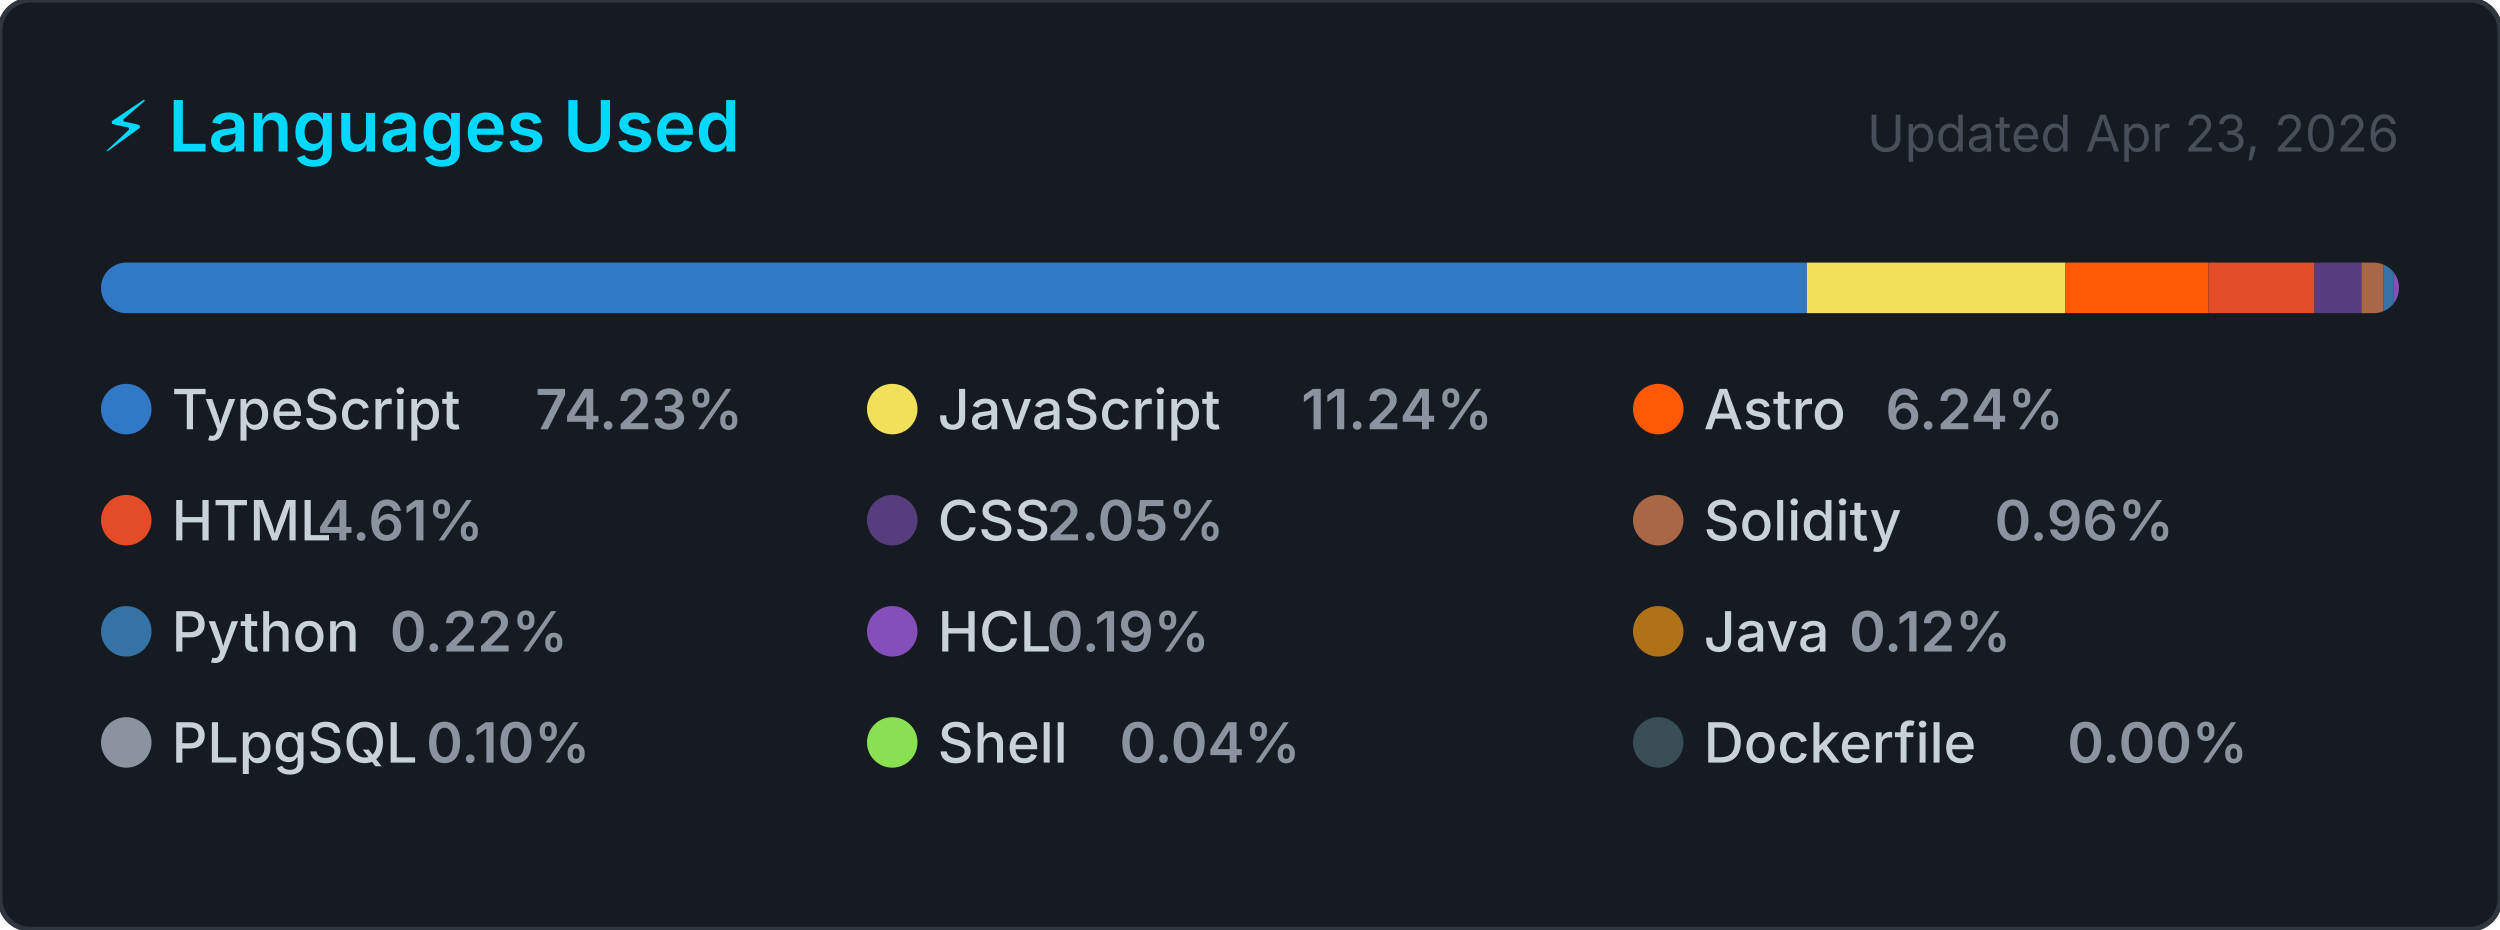
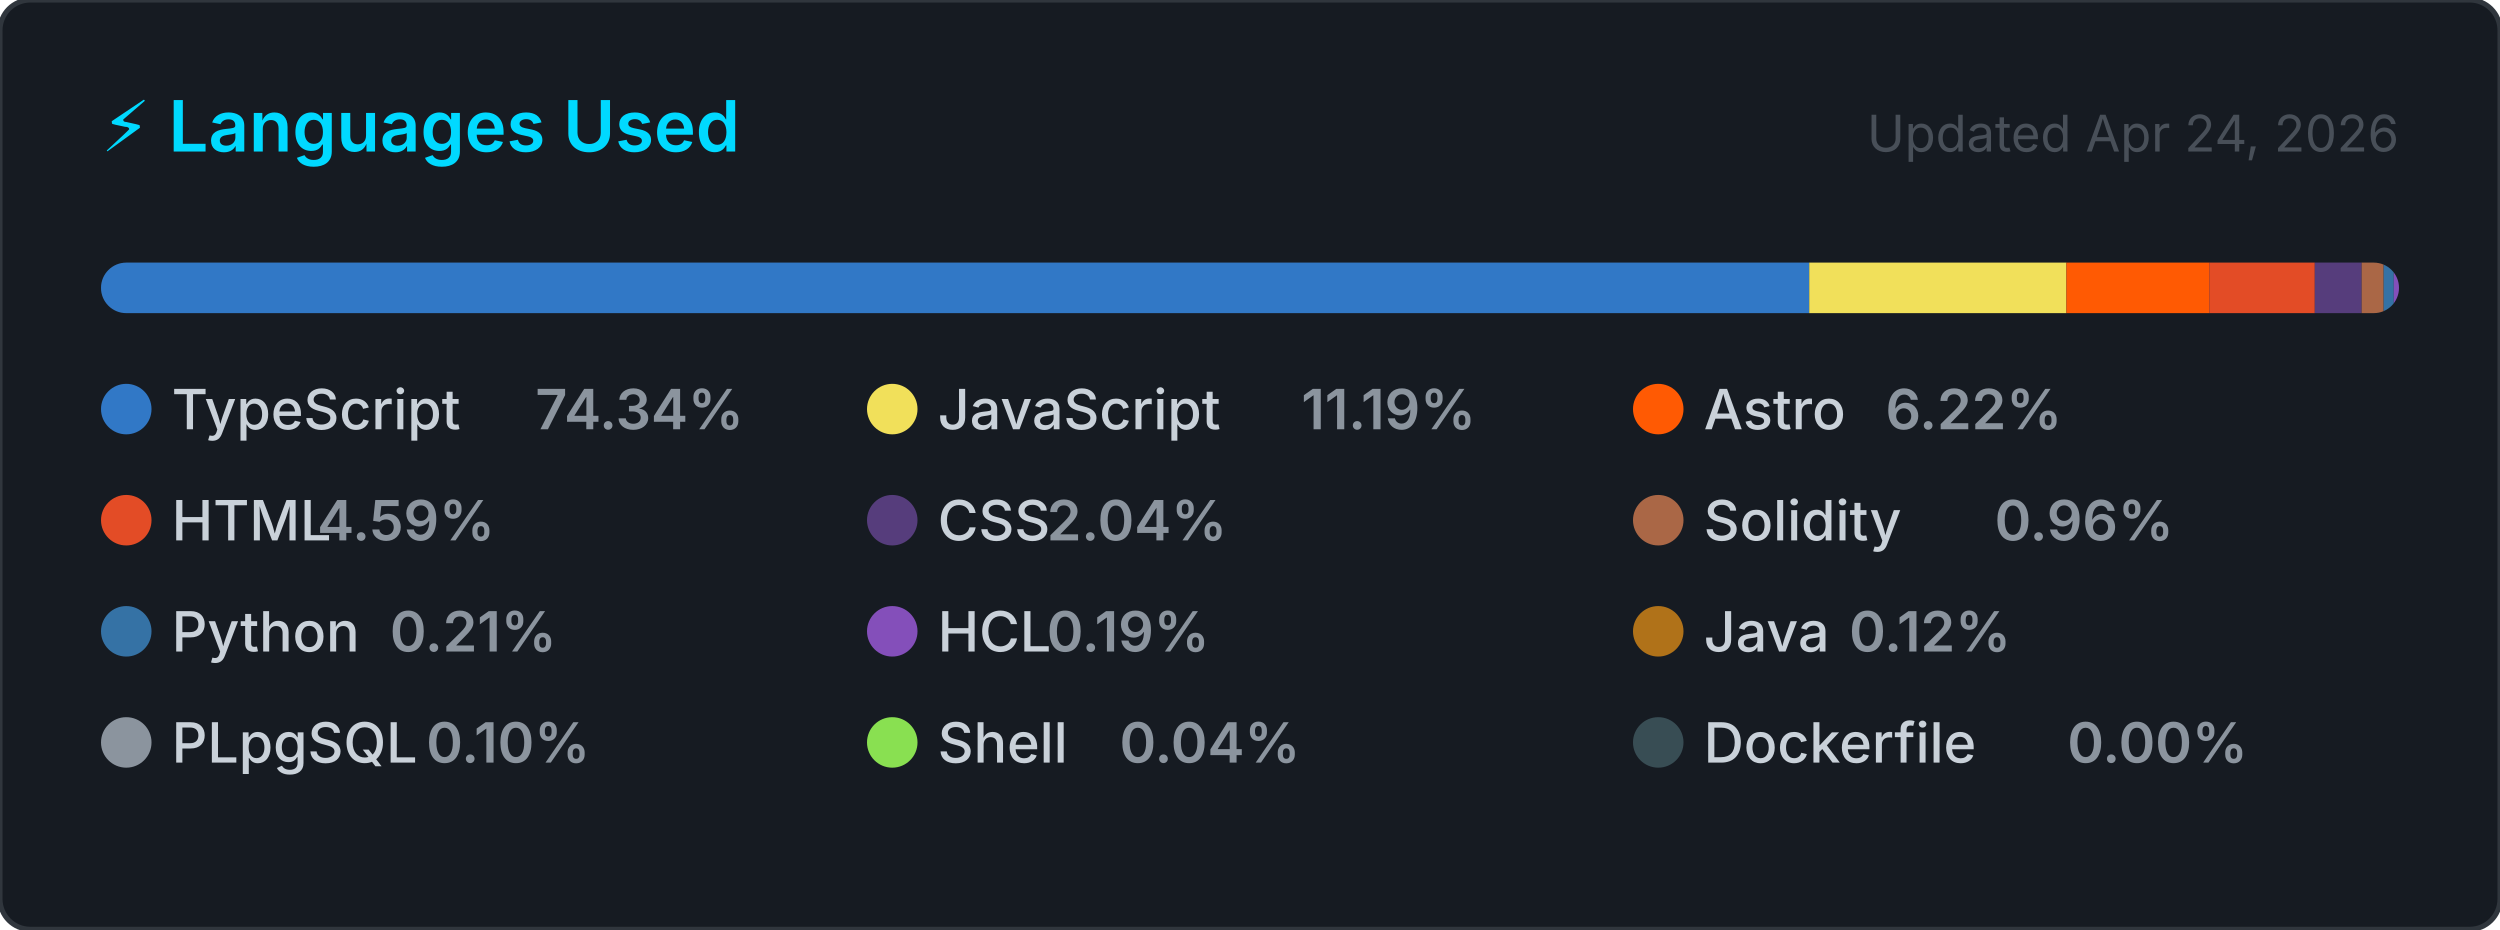
<svg xmlns="http://www.w3.org/2000/svg" width="495" height="184" viewBox="0 0 495 184" role="img" aria-label="Top programming languages for CallejaJ">
  <style>
    .card      { fill: #161b22; stroke: #30363d; stroke-width: 1; }
    .title     { font: 600 14px -apple-system, BlinkMacSystemFont, 'Segoe UI', sans-serif; fill: #00D9FF; }
    .updated   { font: 400 10px -apple-system, BlinkMacSystemFont, 'Segoe UI', sans-serif; fill: #484f58; }
    .lang-name { font: 500 11px -apple-system, BlinkMacSystemFont, 'Segoe UI', sans-serif; fill: #c9d1d9; }
    .lang-pct  { font: 600 11px -apple-system, BlinkMacSystemFont, 'Segoe UI', sans-serif; fill: #8b949e; }
  </style>
  <defs>
    <clipPath id="bar-clip">
      <rect x="20" y="52" width="455" height="10" rx="5" />
    </clipPath>
  </defs>
  <rect width="495" height="184" rx="6" ry="6" class="card" />
  <text x="20" y="30" class="title">⚡ Languages Used</text>
-   <text x="475" y="30" class="updated" text-anchor="end">Updated Apr 23, 2026</text>
+   <text x="475" y="30" class="updated" text-anchor="end">Updated Apr 24, 2026</text>
  <rect x="20" y="52" width="455" height="10" rx="5" fill="#21262d" />
  <g clip-path="url(#bar-clip)">
-     <rect x="20.00" y="52" width="337.76" height="10" fill="#3178c6" />
-     <rect x="357.76" y="52" width="51.13" height="10" fill="#f1e05a" />
-     <rect x="408.88" y="52" width="28.40" height="10" fill="#ff5a03" />
-     <rect x="437.29" y="52" width="20.98" height="10" fill="#e34c26" />
-     <rect x="458.27" y="52" width="9.32" height="10" fill="#563d7c" />
-     <rect x="467.58" y="52" width="4.37" height="10" fill="#AA6746" />
-     <rect x="471.96" y="52" width="2.00" height="10" fill="#3572A5" />
-     <rect x="473.96" y="52" width="2.00" height="10" fill="#844FBA" />
-     <rect x="475.96" y="52" width="2.00" height="10" fill="#b07219" />
-     <rect x="477.96" y="52" width="2.00" height="10" fill="#8b949e" />
-     <rect x="479.96" y="52" width="2.00" height="10" fill="#89e051" />
-     <rect x="481.96" y="52" width="2.00" height="10" fill="#384d54" />
+     <rect x="20.00" y="52" width="338.23" height="10" fill="#3178c6" />
+     <rect x="358.23" y="52" width="50.92" height="10" fill="#f1e05a" />
+     <rect x="409.15" y="52" width="28.29" height="10" fill="#ff5a03" />
+     <rect x="437.44" y="52" width="20.89" height="10" fill="#e34c26" />
+     <rect x="458.33" y="52" width="9.28" height="10" fill="#563d7c" />
+     <rect x="467.61" y="52" width="4.35" height="10" fill="#AA6746" />
+     <rect x="471.97" y="52" width="2.00" height="10" fill="#3572A5" />
+     <rect x="473.97" y="52" width="2.00" height="10" fill="#844FBA" />
+     <rect x="475.97" y="52" width="2.00" height="10" fill="#b07219" />
+     <rect x="477.97" y="52" width="2.00" height="10" fill="#8b949e" />
+     <rect x="479.97" y="52" width="2.00" height="10" fill="#89e051" />
+     <rect x="481.97" y="52" width="2.00" height="10" fill="#384d54" />
  </g>
  <g transform="translate(20, 76)">
    <circle cx="5" cy="5" r="5" fill="#3178c6" />
    <text x="14" y="9" class="lang-name">TypeScript</text>
-     <text x="14" y="9" class="lang-pct" dx="72">74.23%</text>
+     <text x="14" y="9" class="lang-pct" dx="72">74.34%</text>
  </g>
  <g transform="translate(171.6667, 76)">
    <circle cx="5" cy="5" r="5" fill="#f1e05a" />
    <text x="14" y="9" class="lang-name">JavaScript</text>
-     <text x="14" y="9" class="lang-pct" dx="72">11.24%</text>
+     <text x="14" y="9" class="lang-pct" dx="72">11.19%</text>
  </g>
  <g transform="translate(323.3333, 76)">
    <circle cx="5" cy="5" r="5" fill="#ff5a03" />
    <text x="14" y="9" class="lang-name">Astro</text>
-     <text x="14" y="9" class="lang-pct" dx="36">6.24%</text>
+     <text x="14" y="9" class="lang-pct" dx="36">6.22%</text>
  </g>
  <g transform="translate(20, 98)">
    <circle cx="5" cy="5" r="5" fill="#e34c26" />
    <text x="14" y="9" class="lang-name">HTML</text>
-     <text x="14" y="9" class="lang-pct" dx="28.8">4.61%</text>
+     <text x="14" y="9" class="lang-pct" dx="28.8">4.59%</text>
  </g>
  <g transform="translate(171.6667, 98)">
    <circle cx="5" cy="5" r="5" fill="#563d7c" />
    <text x="14" y="9" class="lang-name">CSS</text>
-     <text x="14" y="9" class="lang-pct" dx="21.6">2.05%</text>
+     <text x="14" y="9" class="lang-pct" dx="21.6">2.04%</text>
  </g>
  <g transform="translate(323.3333, 98)">
    <circle cx="5" cy="5" r="5" fill="#AA6746" />
    <text x="14" y="9" class="lang-name">Solidity</text>
    <text x="14" y="9" class="lang-pct" dx="57.6">0.96%</text>
  </g>
  <g transform="translate(20, 120)">
    <circle cx="5" cy="5" r="5" fill="#3572A5" />
    <text x="14" y="9" class="lang-name">Python</text>
-     <text x="14" y="9" class="lang-pct" dx="43.2">0.22%</text>
+     <text x="14" y="9" class="lang-pct" dx="43.2">0.21%</text>
  </g>
  <g transform="translate(171.6667, 120)">
    <circle cx="5" cy="5" r="5" fill="#844FBA" />
    <text x="14" y="9" class="lang-name">HCL</text>
    <text x="14" y="9" class="lang-pct" dx="21.6">0.19%</text>
  </g>
  <g transform="translate(323.3333, 120)">
    <circle cx="5" cy="5" r="5" fill="#b07219" />
    <text x="14" y="9" class="lang-name">Java</text>
    <text x="14" y="9" class="lang-pct" dx="28.8">0.12%</text>
  </g>
  <g transform="translate(20, 142)">
    <circle cx="5" cy="5" r="5" fill="#8b949e" />
    <text x="14" y="9" class="lang-name">PLpgSQL</text>
    <text x="14" y="9" class="lang-pct" dx="50.4">0.10%</text>
  </g>
  <g transform="translate(171.6667, 142)">
    <circle cx="5" cy="5" r="5" fill="#89e051" />
    <text x="14" y="9" class="lang-name">Shell</text>
    <text x="14" y="9" class="lang-pct" dx="36">0.04%</text>
  </g>
  <g transform="translate(323.3333, 142)">
    <circle cx="5" cy="5" r="5" fill="#384d54" />
    <text x="14" y="9" class="lang-name">Dockerfile</text>
    <text x="14" y="9" class="lang-pct" dx="72">0.00%</text>
  </g>
</svg>
